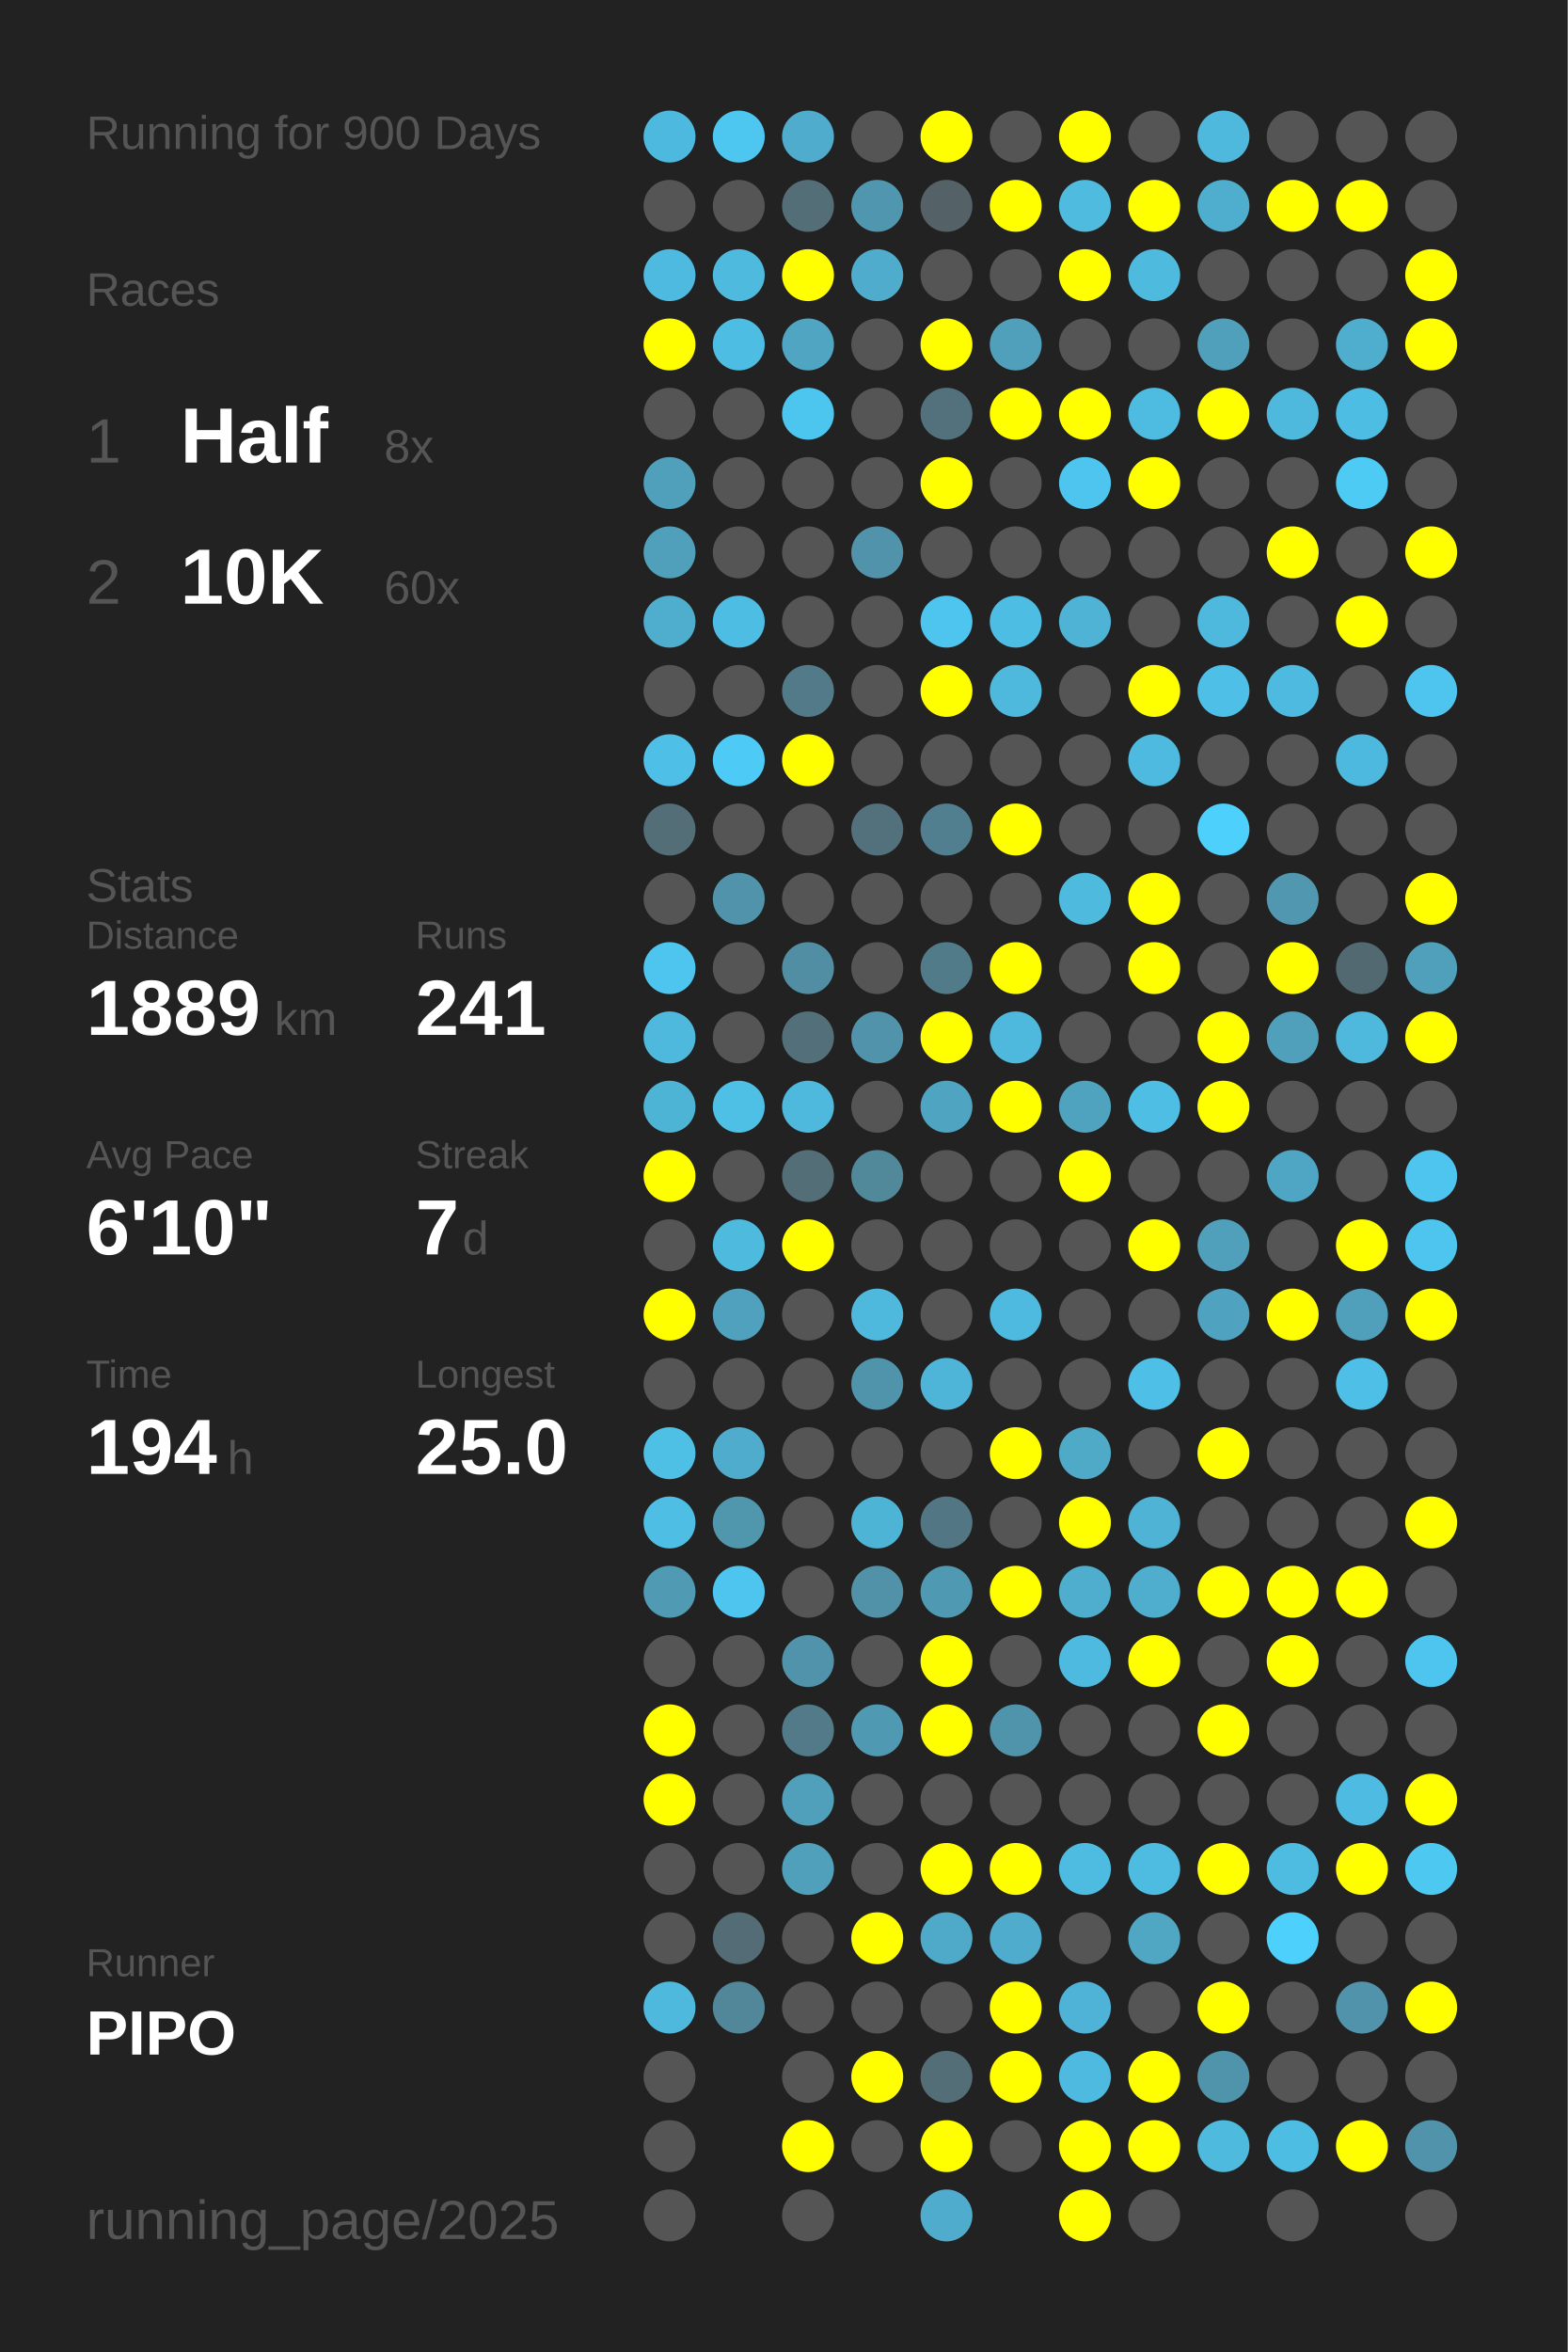
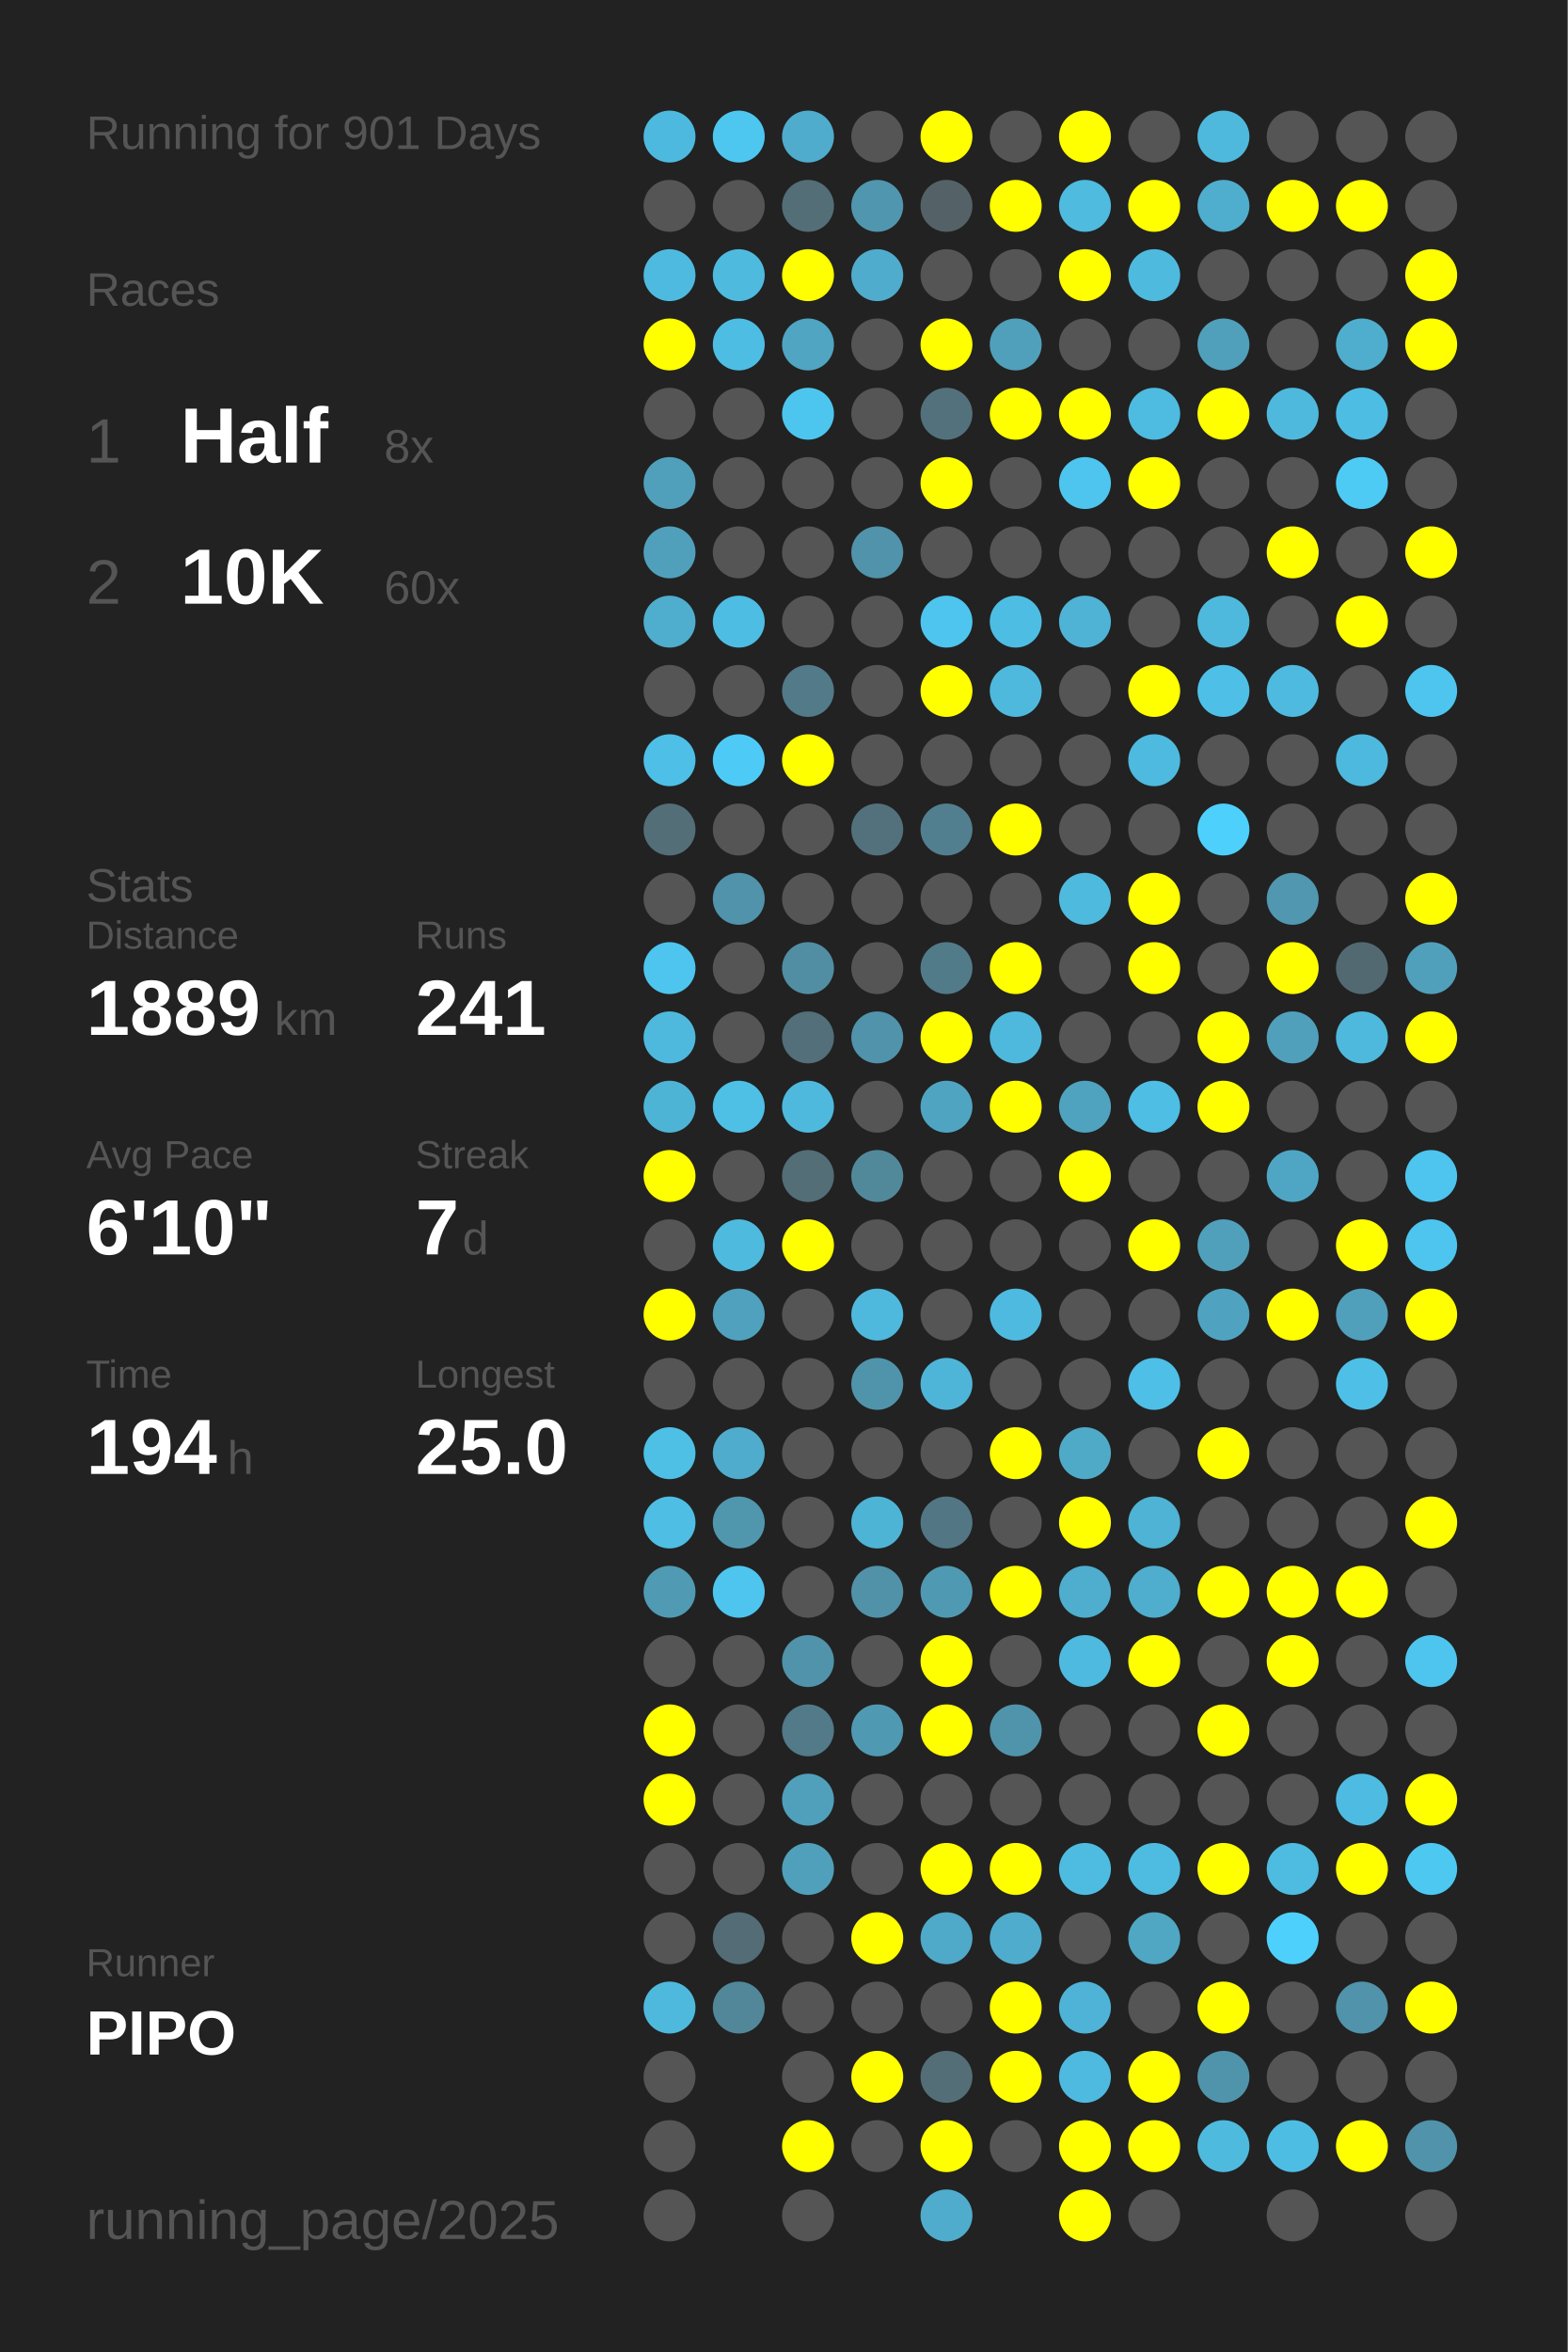
<svg xmlns="http://www.w3.org/2000/svg" baseProfile="full" height="300mm" version="1.1" viewBox="0,0,200,300" width="200mm">
  <defs />
  <rect fill="#222222" height="300" width="200" x="0" y="0" />
-   <text fill="#555555" style="font-size:6px; font-family:Arial;" x="11" y="19">Running for 900 Days</text>
+   <text fill="#555555" style="font-size:6px; font-family:Arial;" x="11" y="19">Running for 901 Days</text>
  <text fill="#555555" style="font-size:6px; font-family:Arial;" x="11" y="39">Races</text>
  <text fill="#555555" style="font-size:8px; font-family:Arial;" x="11" y="59">1</text>
  <text fill="#FFFFFF" style="font-size:10px; font-family:Arial; font-weight:bold;" x="23" y="59">Half</text>
  <text fill="#555555" style="font-size:6px; font-family:Arial;" x="49" y="59">8x</text>
  <text fill="#555555" style="font-size:8px; font-family:Arial;" x="11" y="77">2</text>
  <text fill="#FFFFFF" style="font-size:10px; font-family:Arial; font-weight:bold;" x="23" y="77">10K</text>
  <text fill="#555555" style="font-size:6px; font-family:Arial;" x="49" y="77">60x</text>
  <text fill="#555555" style="font-size:6px; font-family:Arial;" x="11" y="115">Stats</text>
  <text fill="#555555" style="font-size:5px; font-family:Arial;" x="11" y="121">Distance</text>
  <text fill="#FFFFFF" style="font-size:10px; font-family:Arial; font-weight:bold;" x="11" y="132">1889</text>
  <text fill="#555555" style="font-size:6px; font-family:Arial;" x="35" y="132">km</text>
  <text fill="#555555" style="font-size:5px; font-family:Arial;" x="53" y="121">Runs</text>
  <text fill="#FFFFFF" style="font-size:10px; font-family:Arial; font-weight:bold;" x="53" y="132">241</text>
  <text fill="#555555" style="font-size:5px; font-family:Arial;" x="11" y="149">Avg Pace</text>
  <text fill="#FFFFFF" style="font-size:10px; font-family:Arial; font-weight:bold;" x="11" y="160">6'10"</text>
  <text fill="#555555" style="font-size:5px; font-family:Arial;" x="53" y="149">Streak</text>
  <text fill="#FFFFFF" style="font-size:10px; font-family:Arial; font-weight:bold;" x="53" y="160">7</text>
  <text fill="#555555" style="font-size:6px; font-family:Arial;" x="59" y="160">d</text>
  <text fill="#555555" style="font-size:5px; font-family:Arial;" x="11" y="177">Time</text>
  <text fill="#FFFFFF" style="font-size:10px; font-family:Arial; font-weight:bold;" x="11" y="188">194</text>
  <text fill="#555555" style="font-size:6px; font-family:Arial;" x="29" y="188">h</text>
  <text fill="#555555" style="font-size:5px; font-family:Arial;" x="53" y="177">Longest</text>
  <text fill="#FFFFFF" style="font-size:10px; font-family:Arial; font-weight:bold;" x="53" y="188">25.0</text>
  <text fill="#555555" style="font-size:5px; font-family:Arial;" x="11" y="252.065">Runner</text>
  <text fill="#FFFFFF" style="font-size:8px; font-family:Arial; font-weight:bold;" x="11" y="262.065">PIPO</text>
  <text fill="#555555" style="font-size:7px; font-family:Arial;" x="11" y="285.581">running_page/2025</text>
  <circle cx="85.417" cy="17.419" fill="#4eb9de" r="3.312" />
  <circle cx="85.417" cy="26.258" fill="#555555" r="3.312" />
  <circle cx="85.417" cy="35.097" fill="#4ebadf" r="3.312" />
  <circle cx="85.417" cy="43.935" fill="#FFFF00" r="3.312" />
  <circle cx="85.417" cy="52.774" fill="#555555" r="3.312" />
  <circle cx="85.417" cy="61.613" fill="#50a0bb" r="3.312" />
  <circle cx="85.417" cy="70.452" fill="#50a0bc" r="3.312" />
  <circle cx="85.417" cy="79.29" fill="#4fadcd" r="3.312" />
  <circle cx="85.417" cy="88.129" fill="#555555" r="3.312" />
  <circle cx="85.417" cy="96.968" fill="#4ebfe6" r="3.312" />
  <circle cx="85.417" cy="105.806" fill="#536e77" r="3.312" />
  <circle cx="85.417" cy="114.645" fill="#555555" r="3.312" />
  <circle cx="85.417" cy="123.484" fill="#4dc5ee" r="3.312" />
  <circle cx="85.417" cy="132.323" fill="#4eb9dd" r="3.312" />
  <circle cx="85.417" cy="141.161" fill="#4eb4d6" r="3.312" />
  <circle cx="85.417" cy="150" fill="#FFFF00" r="3.312" />
  <circle cx="85.417" cy="158.839" fill="#555555" r="3.312" />
  <circle cx="85.417" cy="167.677" fill="#FFFF00" r="3.312" />
  <circle cx="85.417" cy="176.516" fill="#555555" r="3.312" />
  <circle cx="85.417" cy="185.355" fill="#4ebfe5" r="3.312" />
  <circle cx="85.417" cy="194.194" fill="#4ebee4" r="3.312" />
  <circle cx="85.417" cy="203.032" fill="#509ab3" r="3.312" />
  <circle cx="85.417" cy="211.871" fill="#555555" r="3.312" />
  <circle cx="85.417" cy="220.71" fill="#FFFF00" r="3.312" />
  <circle cx="85.417" cy="229.548" fill="#FFFF00" r="3.312" />
  <circle cx="85.417" cy="238.387" fill="#555555" r="3.312" />
  <circle cx="85.417" cy="247.226" fill="#555555" r="3.312" />
  <circle cx="85.417" cy="256.065" fill="#4eb9dd" r="3.312" />
  <circle cx="85.417" cy="264.903" fill="#555555" r="3.312" />
  <circle cx="85.417" cy="273.742" fill="#555555" r="3.312" />
  <circle cx="85.417" cy="282.581" fill="#555555" r="3.312" />
  <circle cx="94.25" cy="17.419" fill="#4dc7f0" r="3.312" />
  <circle cx="94.25" cy="26.258" fill="#555555" r="3.312" />
  <circle cx="94.25" cy="35.097" fill="#4ebade" r="3.312" />
  <circle cx="94.25" cy="43.935" fill="#4ebde3" r="3.312" />
  <circle cx="94.25" cy="52.774" fill="#555555" r="3.312" />
  <circle cx="94.25" cy="61.613" fill="#555555" r="3.312" />
  <circle cx="94.25" cy="70.452" fill="#555555" r="3.312" />
  <circle cx="94.25" cy="79.29" fill="#4ebde3" r="3.312" />
  <circle cx="94.25" cy="88.129" fill="#555555" r="3.312" />
  <circle cx="94.25" cy="96.968" fill="#4dcbf6" r="3.312" />
  <circle cx="94.25" cy="105.806" fill="#555555" r="3.312" />
  <circle cx="94.25" cy="114.645" fill="#5093aa" r="3.312" />
  <circle cx="94.25" cy="123.484" fill="#555555" r="3.312" />
  <circle cx="94.25" cy="132.323" fill="#555555" r="3.312" />
  <circle cx="94.25" cy="141.161" fill="#4ebfe5" r="3.312" />
  <circle cx="94.25" cy="150" fill="#555555" r="3.312" />
  <circle cx="94.25" cy="158.839" fill="#4ebade" r="3.312" />
  <circle cx="94.25" cy="167.677" fill="#50a1bd" r="3.312" />
  <circle cx="94.25" cy="176.516" fill="#555555" r="3.312" />
  <circle cx="94.25" cy="185.355" fill="#4faccc" r="3.312" />
  <circle cx="94.25" cy="194.194" fill="#5097ae" r="3.312" />
  <circle cx="94.25" cy="203.032" fill="#4dc5ee" r="3.312" />
  <circle cx="94.25" cy="211.871" fill="#555555" r="3.312" />
  <circle cx="94.25" cy="220.71" fill="#555555" r="3.312" />
  <circle cx="94.25" cy="229.548" fill="#555555" r="3.312" />
  <circle cx="94.25" cy="238.387" fill="#555555" r="3.312" />
  <circle cx="94.25" cy="247.226" fill="#536c75" r="3.312" />
  <circle cx="94.25" cy="256.065" fill="#518799" r="3.312" />
  <circle cx="103.083" cy="17.419" fill="#4faccc" r="3.312" />
  <circle cx="103.083" cy="26.258" fill="#536e77" r="3.312" />
  <circle cx="103.083" cy="35.097" fill="#FFFF00" r="3.312" />
  <circle cx="103.083" cy="43.935" fill="#4fa5c2" r="3.312" />
  <circle cx="103.083" cy="52.774" fill="#4dc6ef" r="3.312" />
  <circle cx="103.083" cy="61.613" fill="#555555" r="3.312" />
  <circle cx="103.083" cy="70.452" fill="#555555" r="3.312" />
  <circle cx="103.083" cy="79.29" fill="#555555" r="3.312" />
  <circle cx="103.083" cy="88.129" fill="#527a88" r="3.312" />
  <circle cx="103.083" cy="96.968" fill="#FFFF00" r="3.312" />
  <circle cx="103.083" cy="105.806" fill="#555555" r="3.312" />
  <circle cx="103.083" cy="114.645" fill="#555555" r="3.312" />
  <circle cx="103.083" cy="123.484" fill="#518ea3" r="3.312" />
  <circle cx="103.083" cy="132.323" fill="#536f79" r="3.312" />
  <circle cx="103.083" cy="141.161" fill="#4eb9dd" r="3.312" />
  <circle cx="103.083" cy="150" fill="#536e77" r="3.312" />
  <circle cx="103.083" cy="158.839" fill="#FFFF00" r="3.312" />
  <circle cx="103.083" cy="167.677" fill="#555555" r="3.312" />
  <circle cx="103.083" cy="176.516" fill="#555555" r="3.312" />
  <circle cx="103.083" cy="185.355" fill="#555555" r="3.312" />
  <circle cx="103.083" cy="194.194" fill="#555555" r="3.312" />
  <circle cx="103.083" cy="203.032" fill="#555555" r="3.312" />
  <circle cx="103.083" cy="211.871" fill="#5093aa" r="3.312" />
  <circle cx="103.083" cy="220.71" fill="#527a88" r="3.312" />
  <circle cx="103.083" cy="229.548" fill="#50a0bb" r="3.312" />
  <circle cx="103.083" cy="238.387" fill="#50a0bb" r="3.312" />
  <circle cx="103.083" cy="247.226" fill="#555555" r="3.312" />
  <circle cx="103.083" cy="256.065" fill="#555555" r="3.312" />
  <circle cx="103.083" cy="264.903" fill="#555555" r="3.312" />
  <circle cx="103.083" cy="273.742" fill="#FFFF00" r="3.312" />
  <circle cx="103.083" cy="282.581" fill="#555555" r="3.312" />
  <circle cx="111.917" cy="17.419" fill="#555555" r="3.312" />
  <circle cx="111.917" cy="26.258" fill="#5096ae" r="3.312" />
  <circle cx="111.917" cy="35.097" fill="#4faccc" r="3.312" />
  <circle cx="111.917" cy="43.935" fill="#555555" r="3.312" />
  <circle cx="111.917" cy="52.774" fill="#555555" r="3.312" />
  <circle cx="111.917" cy="61.613" fill="#555555" r="3.312" />
  <circle cx="111.917" cy="70.452" fill="#5093aa" r="3.312" />
  <circle cx="111.917" cy="79.29" fill="#555555" r="3.312" />
  <circle cx="111.917" cy="88.129" fill="#555555" r="3.312" />
  <circle cx="111.917" cy="96.968" fill="#555555" r="3.312" />
  <circle cx="111.917" cy="105.806" fill="#53717c" r="3.312" />
  <circle cx="111.917" cy="114.645" fill="#555555" r="3.312" />
  <circle cx="111.917" cy="123.484" fill="#555555" r="3.312" />
  <circle cx="111.917" cy="132.323" fill="#5093aa" r="3.312" />
  <circle cx="111.917" cy="141.161" fill="#555555" r="3.312" />
  <circle cx="111.917" cy="150" fill="#51899b" r="3.312" />
  <circle cx="111.917" cy="158.839" fill="#555555" r="3.312" />
  <circle cx="111.917" cy="167.677" fill="#4eb9dd" r="3.312" />
  <circle cx="111.917" cy="176.516" fill="#5094ab" r="3.312" />
  <circle cx="111.917" cy="185.355" fill="#555555" r="3.312" />
  <circle cx="111.917" cy="194.194" fill="#4eb4d6" r="3.312" />
  <circle cx="111.917" cy="203.032" fill="#5192a8" r="3.312" />
  <circle cx="111.917" cy="211.871" fill="#555555" r="3.312" />
  <circle cx="111.917" cy="220.71" fill="#5099b2" r="3.312" />
  <circle cx="111.917" cy="229.548" fill="#555555" r="3.312" />
  <circle cx="111.917" cy="238.387" fill="#555555" r="3.312" />
  <circle cx="111.917" cy="247.226" fill="#FFFF00" r="3.312" />
  <circle cx="111.917" cy="256.065" fill="#555555" r="3.312" />
  <circle cx="111.917" cy="264.903" fill="#FFFF00" r="3.312" />
  <circle cx="111.917" cy="273.742" fill="#555555" r="3.312" />
  <circle cx="120.75" cy="17.419" fill="#FFFF00" r="3.312" />
  <circle cx="120.75" cy="26.258" fill="#546267" r="3.312" />
  <circle cx="120.75" cy="35.097" fill="#555555" r="3.312" />
  <circle cx="120.75" cy="43.935" fill="#FFFF00" r="3.312" />
  <circle cx="120.75" cy="52.774" fill="#53717c" r="3.312" />
  <circle cx="120.75" cy="61.613" fill="#FFFF00" r="3.312" />
  <circle cx="120.75" cy="70.452" fill="#555555" r="3.312" />
  <circle cx="120.75" cy="79.29" fill="#4dc5ee" r="3.312" />
  <circle cx="120.75" cy="88.129" fill="#FFFF00" r="3.312" />
  <circle cx="120.75" cy="96.968" fill="#555555" r="3.312" />
  <circle cx="120.75" cy="105.806" fill="#527f8f" r="3.312" />
  <circle cx="120.75" cy="114.645" fill="#555555" r="3.312" />
  <circle cx="120.75" cy="123.484" fill="#527b89" r="3.312" />
  <circle cx="120.75" cy="132.323" fill="#FFFF00" r="3.312" />
  <circle cx="120.75" cy="141.161" fill="#4fa5c1" r="3.312" />
  <circle cx="120.75" cy="150" fill="#555555" r="3.312" />
  <circle cx="120.75" cy="158.839" fill="#555555" r="3.312" />
  <circle cx="120.75" cy="167.677" fill="#555555" r="3.312" />
  <circle cx="120.75" cy="176.516" fill="#4eb5d8" r="3.312" />
  <circle cx="120.75" cy="185.355" fill="#555555" r="3.312" />
  <circle cx="120.75" cy="194.194" fill="#527683" r="3.312" />
  <circle cx="120.75" cy="203.032" fill="#5099b2" r="3.312" />
  <circle cx="120.75" cy="211.871" fill="#FFFF00" r="3.312" />
  <circle cx="120.75" cy="220.71" fill="#FFFF00" r="3.312" />
  <circle cx="120.75" cy="229.548" fill="#555555" r="3.312" />
  <circle cx="120.75" cy="238.387" fill="#FFFF00" r="3.312" />
  <circle cx="120.75" cy="247.226" fill="#4fa9c8" r="3.312" />
  <circle cx="120.75" cy="256.065" fill="#555555" r="3.312" />
  <circle cx="120.75" cy="264.903" fill="#536e77" r="3.312" />
  <circle cx="120.75" cy="273.742" fill="#FFFF00" r="3.312" />
  <circle cx="120.75" cy="282.581" fill="#4faccc" r="3.312" />
  <circle cx="129.583" cy="17.419" fill="#555555" r="3.312" />
  <circle cx="129.583" cy="26.258" fill="#FFFF00" r="3.312" />
  <circle cx="129.583" cy="35.097" fill="#555555" r="3.312" />
  <circle cx="129.583" cy="43.935" fill="#50a0bb" r="3.312" />
  <circle cx="129.583" cy="52.774" fill="#FFFF00" r="3.312" />
  <circle cx="129.583" cy="61.613" fill="#555555" r="3.312" />
  <circle cx="129.583" cy="70.452" fill="#555555" r="3.312" />
  <circle cx="129.583" cy="79.29" fill="#4ebde3" r="3.312" />
  <circle cx="129.583" cy="88.129" fill="#4eb9dd" r="3.312" />
  <circle cx="129.583" cy="96.968" fill="#555555" r="3.312" />
  <circle cx="129.583" cy="105.806" fill="#FFFF00" r="3.312" />
  <circle cx="129.583" cy="114.645" fill="#555555" r="3.312" />
  <circle cx="129.583" cy="123.484" fill="#FFFF00" r="3.312" />
  <circle cx="129.583" cy="132.323" fill="#4eb9dd" r="3.312" />
  <circle cx="129.583" cy="141.161" fill="#FFFF00" r="3.312" />
  <circle cx="129.583" cy="150" fill="#555555" r="3.312" />
  <circle cx="129.583" cy="158.839" fill="#555555" r="3.312" />
  <circle cx="129.583" cy="167.677" fill="#4ebadf" r="3.312" />
  <circle cx="129.583" cy="176.516" fill="#555555" r="3.312" />
  <circle cx="129.583" cy="185.355" fill="#FFFF00" r="3.312" />
  <circle cx="129.583" cy="194.194" fill="#555555" r="3.312" />
  <circle cx="129.583" cy="203.032" fill="#FFFF00" r="3.312" />
  <circle cx="129.583" cy="211.871" fill="#555555" r="3.312" />
  <circle cx="129.583" cy="220.71" fill="#5094ab" r="3.312" />
  <circle cx="129.583" cy="229.548" fill="#555555" r="3.312" />
  <circle cx="129.583" cy="238.387" fill="#FFFF00" r="3.312" />
  <circle cx="129.583" cy="247.226" fill="#4faccc" r="3.312" />
  <circle cx="129.583" cy="256.065" fill="#FFFF00" r="3.312" />
  <circle cx="129.583" cy="264.903" fill="#FFFF00" r="3.312" />
  <circle cx="129.583" cy="273.742" fill="#555555" r="3.312" />
  <circle cx="138.417" cy="17.419" fill="#FFFF00" r="3.312" />
  <circle cx="138.417" cy="26.258" fill="#4ebbdf" r="3.312" />
  <circle cx="138.417" cy="35.097" fill="#FFFF00" r="3.312" />
  <circle cx="138.417" cy="43.935" fill="#555555" r="3.312" />
  <circle cx="138.417" cy="52.774" fill="#FFFF00" r="3.312" />
  <circle cx="138.417" cy="61.613" fill="#4dc5ee" r="3.312" />
  <circle cx="138.417" cy="70.452" fill="#555555" r="3.312" />
  <circle cx="138.417" cy="79.29" fill="#4eb3d5" r="3.312" />
  <circle cx="138.417" cy="88.129" fill="#555555" r="3.312" />
  <circle cx="138.417" cy="96.968" fill="#555555" r="3.312" />
  <circle cx="138.417" cy="105.806" fill="#555555" r="3.312" />
  <circle cx="138.417" cy="114.645" fill="#4ebade" r="3.312" />
  <circle cx="138.417" cy="123.484" fill="#555555" r="3.312" />
  <circle cx="138.417" cy="132.323" fill="#555555" r="3.312" />
  <circle cx="138.417" cy="141.161" fill="#4fa3bf" r="3.312" />
  <circle cx="138.417" cy="150" fill="#FFFF00" r="3.312" />
  <circle cx="138.417" cy="158.839" fill="#555555" r="3.312" />
  <circle cx="138.417" cy="167.677" fill="#555555" r="3.312" />
  <circle cx="138.417" cy="176.516" fill="#555555" r="3.312" />
  <circle cx="138.417" cy="185.355" fill="#4faac8" r="3.312" />
  <circle cx="138.417" cy="194.194" fill="#FFFF00" r="3.312" />
  <circle cx="138.417" cy="203.032" fill="#4fadcd" r="3.312" />
  <circle cx="138.417" cy="211.871" fill="#4ebadf" r="3.312" />
  <circle cx="138.417" cy="220.71" fill="#555555" r="3.312" />
  <circle cx="138.417" cy="229.548" fill="#555555" r="3.312" />
  <circle cx="138.417" cy="238.387" fill="#4ebce1" r="3.312" />
  <circle cx="138.417" cy="247.226" fill="#555555" r="3.312" />
  <circle cx="138.417" cy="256.065" fill="#4eb3d6" r="3.312" />
  <circle cx="138.417" cy="264.903" fill="#4ebadf" r="3.312" />
  <circle cx="138.417" cy="273.742" fill="#FFFF00" r="3.312" />
  <circle cx="138.417" cy="282.581" fill="#FFFF00" r="3.312" />
  <circle cx="147.25" cy="17.419" fill="#555555" r="3.312" />
  <circle cx="147.25" cy="26.258" fill="#FFFF00" r="3.312" />
  <circle cx="147.25" cy="35.097" fill="#4ebade" r="3.312" />
  <circle cx="147.25" cy="43.935" fill="#555555" r="3.312" />
  <circle cx="147.25" cy="52.774" fill="#4ebbe0" r="3.312" />
  <circle cx="147.25" cy="61.613" fill="#FFFF00" r="3.312" />
  <circle cx="147.25" cy="70.452" fill="#555555" r="3.312" />
  <circle cx="147.25" cy="79.29" fill="#555555" r="3.312" />
  <circle cx="147.25" cy="88.129" fill="#FFFF00" r="3.312" />
  <circle cx="147.25" cy="96.968" fill="#4ebadf" r="3.312" />
  <circle cx="147.25" cy="105.806" fill="#555555" r="3.312" />
  <circle cx="147.25" cy="114.645" fill="#FFFF00" r="3.312" />
  <circle cx="147.25" cy="123.484" fill="#FFFF00" r="3.312" />
  <circle cx="147.25" cy="132.323" fill="#555555" r="3.312" />
  <circle cx="147.25" cy="141.161" fill="#4ebee5" r="3.312" />
  <circle cx="147.25" cy="150" fill="#555555" r="3.312" />
  <circle cx="147.25" cy="158.839" fill="#FFFF00" r="3.312" />
  <circle cx="147.25" cy="167.677" fill="#555555" r="3.312" />
  <circle cx="147.25" cy="176.516" fill="#4ebfe6" r="3.312" />
  <circle cx="147.25" cy="185.355" fill="#555555" r="3.312" />
  <circle cx="147.25" cy="194.194" fill="#4eb3d4" r="3.312" />
  <circle cx="147.25" cy="203.032" fill="#4fadcd" r="3.312" />
  <circle cx="147.25" cy="211.871" fill="#FFFF00" r="3.312" />
  <circle cx="147.25" cy="220.71" fill="#555555" r="3.312" />
  <circle cx="147.25" cy="229.548" fill="#555555" r="3.312" />
  <circle cx="147.25" cy="238.387" fill="#4ebce1" r="3.312" />
  <circle cx="147.25" cy="247.226" fill="#4fa7c4" r="3.312" />
  <circle cx="147.25" cy="256.065" fill="#555555" r="3.312" />
  <circle cx="147.25" cy="264.903" fill="#FFFF00" r="3.312" />
  <circle cx="147.25" cy="273.742" fill="#FFFF00" r="3.312" />
  <circle cx="147.25" cy="282.581" fill="#555555" r="3.312" />
  <circle cx="156.083" cy="17.419" fill="#4eb9dd" r="3.312" />
  <circle cx="156.083" cy="26.258" fill="#4fadcd" r="3.312" />
  <circle cx="156.083" cy="35.097" fill="#555555" r="3.312" />
  <circle cx="156.083" cy="43.935" fill="#50a0bb" r="3.312" />
  <circle cx="156.083" cy="52.774" fill="#FFFF00" r="3.312" />
  <circle cx="156.083" cy="61.613" fill="#555555" r="3.312" />
  <circle cx="156.083" cy="70.452" fill="#555555" r="3.312" />
  <circle cx="156.083" cy="79.29" fill="#4eb9dd" r="3.312" />
  <circle cx="156.083" cy="88.129" fill="#4ec0e7" r="3.312" />
  <circle cx="156.083" cy="96.968" fill="#555555" r="3.312" />
  <circle cx="156.083" cy="105.806" fill="#4dd0fc" r="3.312" />
  <circle cx="156.083" cy="114.645" fill="#555555" r="3.312" />
  <circle cx="156.083" cy="123.484" fill="#555555" r="3.312" />
  <circle cx="156.083" cy="132.323" fill="#FFFF00" r="3.312" />
  <circle cx="156.083" cy="141.161" fill="#FFFF00" r="3.312" />
  <circle cx="156.083" cy="150" fill="#555555" r="3.312" />
  <circle cx="156.083" cy="158.839" fill="#50a0bb" r="3.312" />
  <circle cx="156.083" cy="167.677" fill="#4fa3c0" r="3.312" />
  <circle cx="156.083" cy="176.516" fill="#555555" r="3.312" />
  <circle cx="156.083" cy="185.355" fill="#FFFF00" r="3.312" />
  <circle cx="156.083" cy="194.194" fill="#555555" r="3.312" />
  <circle cx="156.083" cy="203.032" fill="#FFFF00" r="3.312" />
  <circle cx="156.083" cy="211.871" fill="#555555" r="3.312" />
  <circle cx="156.083" cy="220.71" fill="#FFFF00" r="3.312" />
  <circle cx="156.083" cy="229.548" fill="#555555" r="3.312" />
  <circle cx="156.083" cy="238.387" fill="#FFFF00" r="3.312" />
  <circle cx="156.083" cy="247.226" fill="#555555" r="3.312" />
  <circle cx="156.083" cy="256.065" fill="#FFFF00" r="3.312" />
  <circle cx="156.083" cy="264.903" fill="#5094ab" r="3.312" />
  <circle cx="156.083" cy="273.742" fill="#4ebade" r="3.312" />
  <circle cx="164.917" cy="17.419" fill="#555555" r="3.312" />
  <circle cx="164.917" cy="26.258" fill="#FFFF00" r="3.312" />
  <circle cx="164.917" cy="35.097" fill="#555555" r="3.312" />
  <circle cx="164.917" cy="43.935" fill="#555555" r="3.312" />
  <circle cx="164.917" cy="52.774" fill="#4eb9dd" r="3.312" />
  <circle cx="164.917" cy="61.613" fill="#555555" r="3.312" />
  <circle cx="164.917" cy="70.452" fill="#FFFF00" r="3.312" />
  <circle cx="164.917" cy="79.29" fill="#555555" r="3.312" />
  <circle cx="164.917" cy="88.129" fill="#4ebadf" r="3.312" />
  <circle cx="164.917" cy="96.968" fill="#555555" r="3.312" />
  <circle cx="164.917" cy="105.806" fill="#555555" r="3.312" />
  <circle cx="164.917" cy="114.645" fill="#5097af" r="3.312" />
  <circle cx="164.917" cy="123.484" fill="#FFFF00" r="3.312" />
  <circle cx="164.917" cy="132.323" fill="#50a0bb" r="3.312" />
  <circle cx="164.917" cy="141.161" fill="#555555" r="3.312" />
  <circle cx="164.917" cy="150" fill="#4fa6c4" r="3.312" />
  <circle cx="164.917" cy="158.839" fill="#555555" r="3.312" />
  <circle cx="164.917" cy="167.677" fill="#FFFF00" r="3.312" />
  <circle cx="164.917" cy="176.516" fill="#555555" r="3.312" />
  <circle cx="164.917" cy="185.355" fill="#555555" r="3.312" />
  <circle cx="164.917" cy="194.194" fill="#555555" r="3.312" />
  <circle cx="164.917" cy="203.032" fill="#FFFF00" r="3.312" />
  <circle cx="164.917" cy="211.871" fill="#FFFF00" r="3.312" />
  <circle cx="164.917" cy="220.71" fill="#555555" r="3.312" />
  <circle cx="164.917" cy="229.548" fill="#555555" r="3.312" />
  <circle cx="164.917" cy="238.387" fill="#4ebbe0" r="3.312" />
  <circle cx="164.917" cy="247.226" fill="#4dd0fc" r="3.312" />
  <circle cx="164.917" cy="256.065" fill="#555555" r="3.312" />
  <circle cx="164.917" cy="264.903" fill="#555555" r="3.312" />
  <circle cx="164.917" cy="273.742" fill="#4ebde3" r="3.312" />
  <circle cx="164.917" cy="282.581" fill="#555555" r="3.312" />
  <circle cx="173.75" cy="17.419" fill="#555555" r="3.312" />
  <circle cx="173.75" cy="26.258" fill="#FFFF00" r="3.312" />
  <circle cx="173.75" cy="35.097" fill="#555555" r="3.312" />
  <circle cx="173.75" cy="43.935" fill="#4faece" r="3.312" />
  <circle cx="173.75" cy="52.774" fill="#4ebde3" r="3.312" />
  <circle cx="173.75" cy="61.613" fill="#4dcbf5" r="3.312" />
  <circle cx="173.75" cy="70.452" fill="#555555" r="3.312" />
  <circle cx="173.75" cy="79.29" fill="#FFFF00" r="3.312" />
  <circle cx="173.75" cy="88.129" fill="#555555" r="3.312" />
  <circle cx="173.75" cy="96.968" fill="#4eb9de" r="3.312" />
  <circle cx="173.75" cy="105.806" fill="#555555" r="3.312" />
  <circle cx="173.75" cy="114.645" fill="#555555" r="3.312" />
  <circle cx="173.75" cy="123.484" fill="#536971" r="3.312" />
  <circle cx="173.75" cy="132.323" fill="#4eb9dd" r="3.312" />
  <circle cx="173.75" cy="141.161" fill="#555555" r="3.312" />
  <circle cx="173.75" cy="150" fill="#555555" r="3.312" />
  <circle cx="173.75" cy="158.839" fill="#FFFF00" r="3.312" />
  <circle cx="173.75" cy="167.677" fill="#50a0bb" r="3.312" />
  <circle cx="173.75" cy="176.516" fill="#4ec0e7" r="3.312" />
  <circle cx="173.75" cy="185.355" fill="#555555" r="3.312" />
  <circle cx="173.75" cy="194.194" fill="#555555" r="3.312" />
  <circle cx="173.75" cy="203.032" fill="#FFFF00" r="3.312" />
  <circle cx="173.75" cy="211.871" fill="#555555" r="3.312" />
  <circle cx="173.75" cy="220.71" fill="#555555" r="3.312" />
  <circle cx="173.75" cy="229.548" fill="#4ebce2" r="3.312" />
  <circle cx="173.75" cy="238.387" fill="#FFFF00" r="3.312" />
  <circle cx="173.75" cy="247.226" fill="#555555" r="3.312" />
  <circle cx="173.75" cy="256.065" fill="#5093aa" r="3.312" />
  <circle cx="173.75" cy="264.903" fill="#555555" r="3.312" />
  <circle cx="173.75" cy="273.742" fill="#FFFF00" r="3.312" />
  <circle cx="182.583" cy="17.419" fill="#555555" r="3.312" />
  <circle cx="182.583" cy="26.258" fill="#555555" r="3.312" />
  <circle cx="182.583" cy="35.097" fill="#FFFF00" r="3.312" />
  <circle cx="182.583" cy="43.935" fill="#FFFF00" r="3.312" />
  <circle cx="182.583" cy="52.774" fill="#555555" r="3.312" />
  <circle cx="182.583" cy="61.613" fill="#555555" r="3.312" />
  <circle cx="182.583" cy="70.452" fill="#FFFF00" r="3.312" />
  <circle cx="182.583" cy="79.29" fill="#555555" r="3.312" />
  <circle cx="182.583" cy="88.129" fill="#4dc5ee" r="3.312" />
  <circle cx="182.583" cy="96.968" fill="#555555" r="3.312" />
  <circle cx="182.583" cy="105.806" fill="#555555" r="3.312" />
  <circle cx="182.583" cy="114.645" fill="#FFFF00" r="3.312" />
  <circle cx="182.583" cy="123.484" fill="#50a0bb" r="3.312" />
  <circle cx="182.583" cy="132.323" fill="#FFFF00" r="3.312" />
  <circle cx="182.583" cy="141.161" fill="#555555" r="3.312" />
  <circle cx="182.583" cy="150" fill="#4dc5ee" r="3.312" />
  <circle cx="182.583" cy="158.839" fill="#4dc5ee" r="3.312" />
  <circle cx="182.583" cy="167.677" fill="#FFFF00" r="3.312" />
  <circle cx="182.583" cy="176.516" fill="#555555" r="3.312" />
  <circle cx="182.583" cy="185.355" fill="#555555" r="3.312" />
  <circle cx="182.583" cy="194.194" fill="#FFFF00" r="3.312" />
  <circle cx="182.583" cy="203.032" fill="#555555" r="3.312" />
  <circle cx="182.583" cy="211.871" fill="#4dc5ee" r="3.312" />
  <circle cx="182.583" cy="220.71" fill="#555555" r="3.312" />
  <circle cx="182.583" cy="229.548" fill="#FFFF00" r="3.312" />
  <circle cx="182.583" cy="238.387" fill="#4dc8f1" r="3.312" />
  <circle cx="182.583" cy="247.226" fill="#555555" r="3.312" />
  <circle cx="182.583" cy="256.065" fill="#FFFF00" r="3.312" />
  <circle cx="182.583" cy="264.903" fill="#555555" r="3.312" />
  <circle cx="182.583" cy="273.742" fill="#5093aa" r="3.312" />
  <circle cx="182.583" cy="282.581" fill="#555555" r="3.312" />
</svg>
